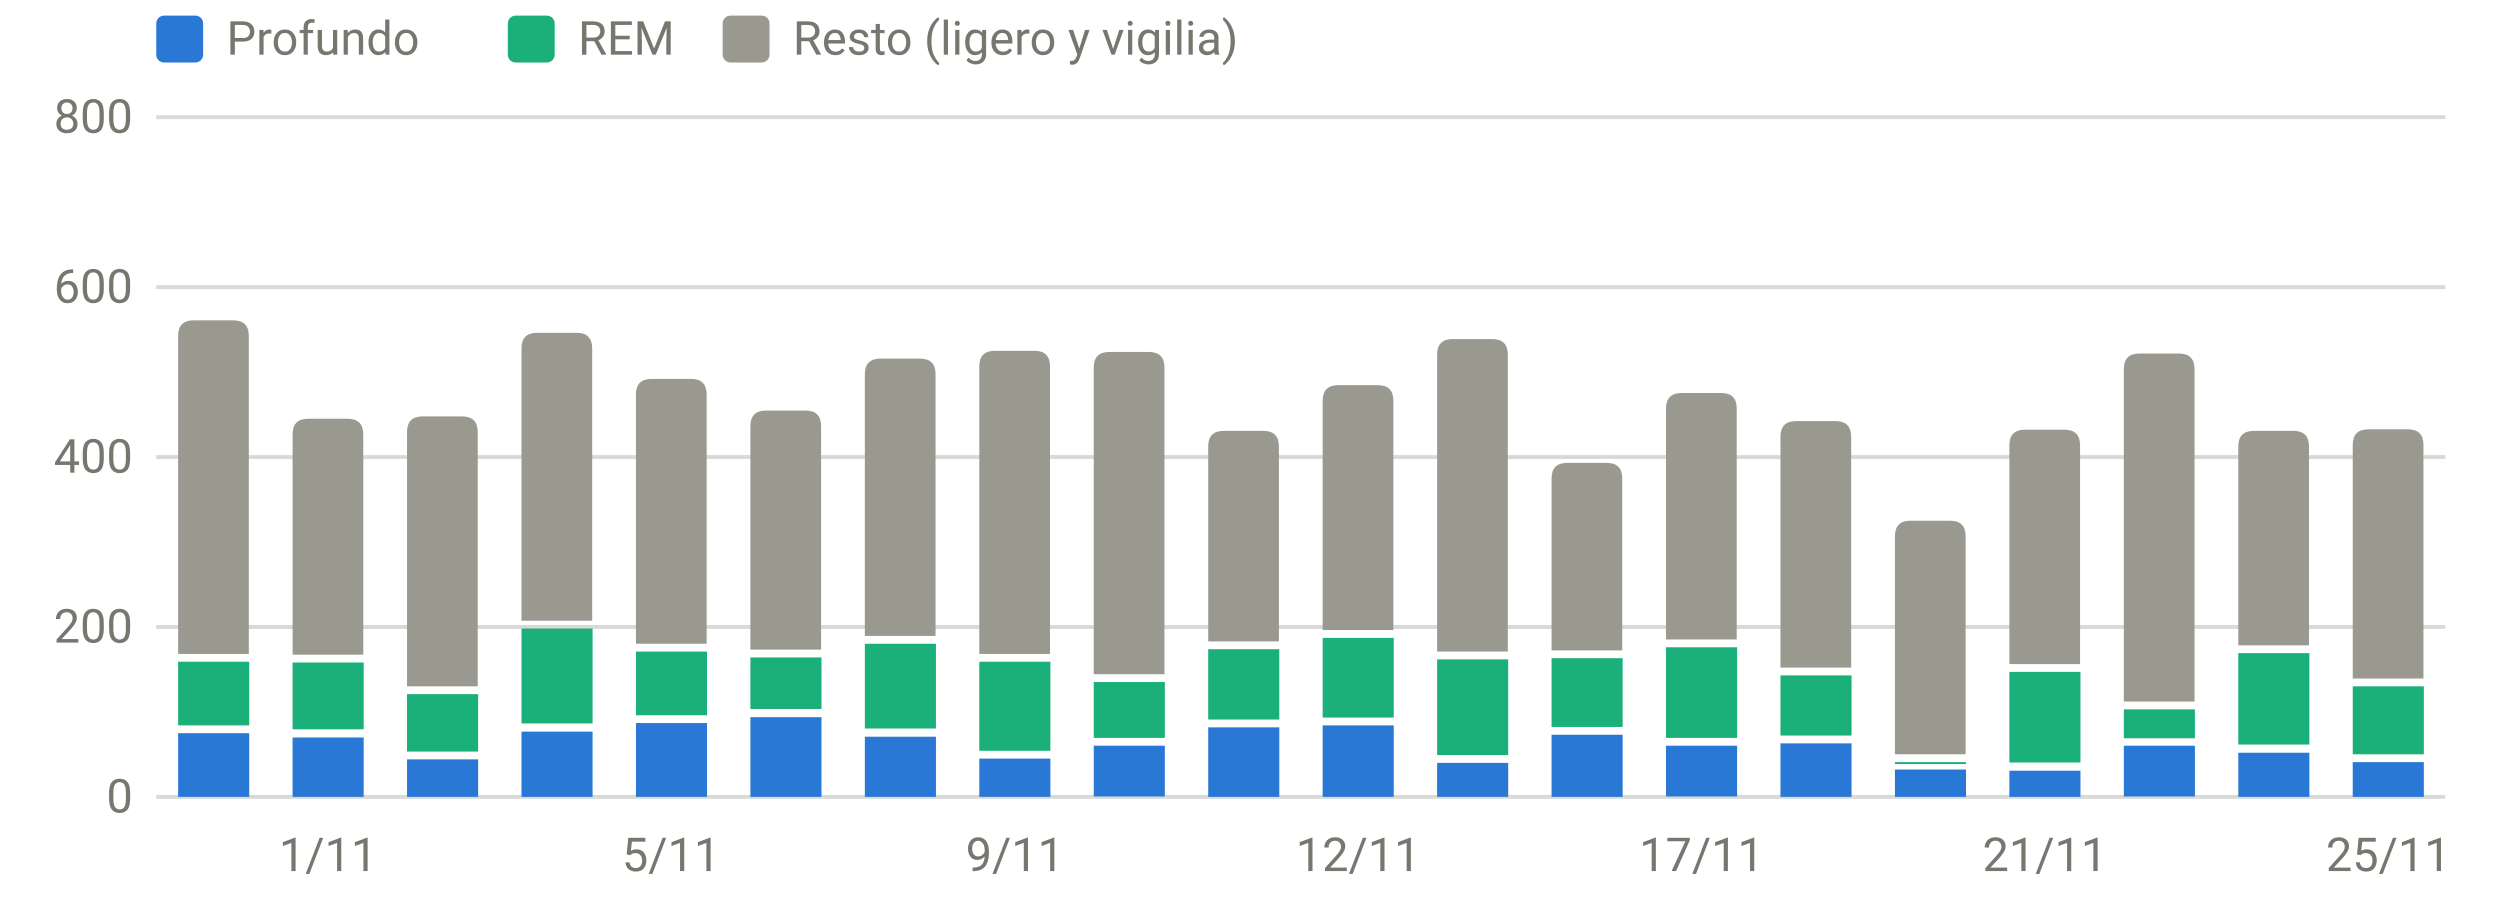
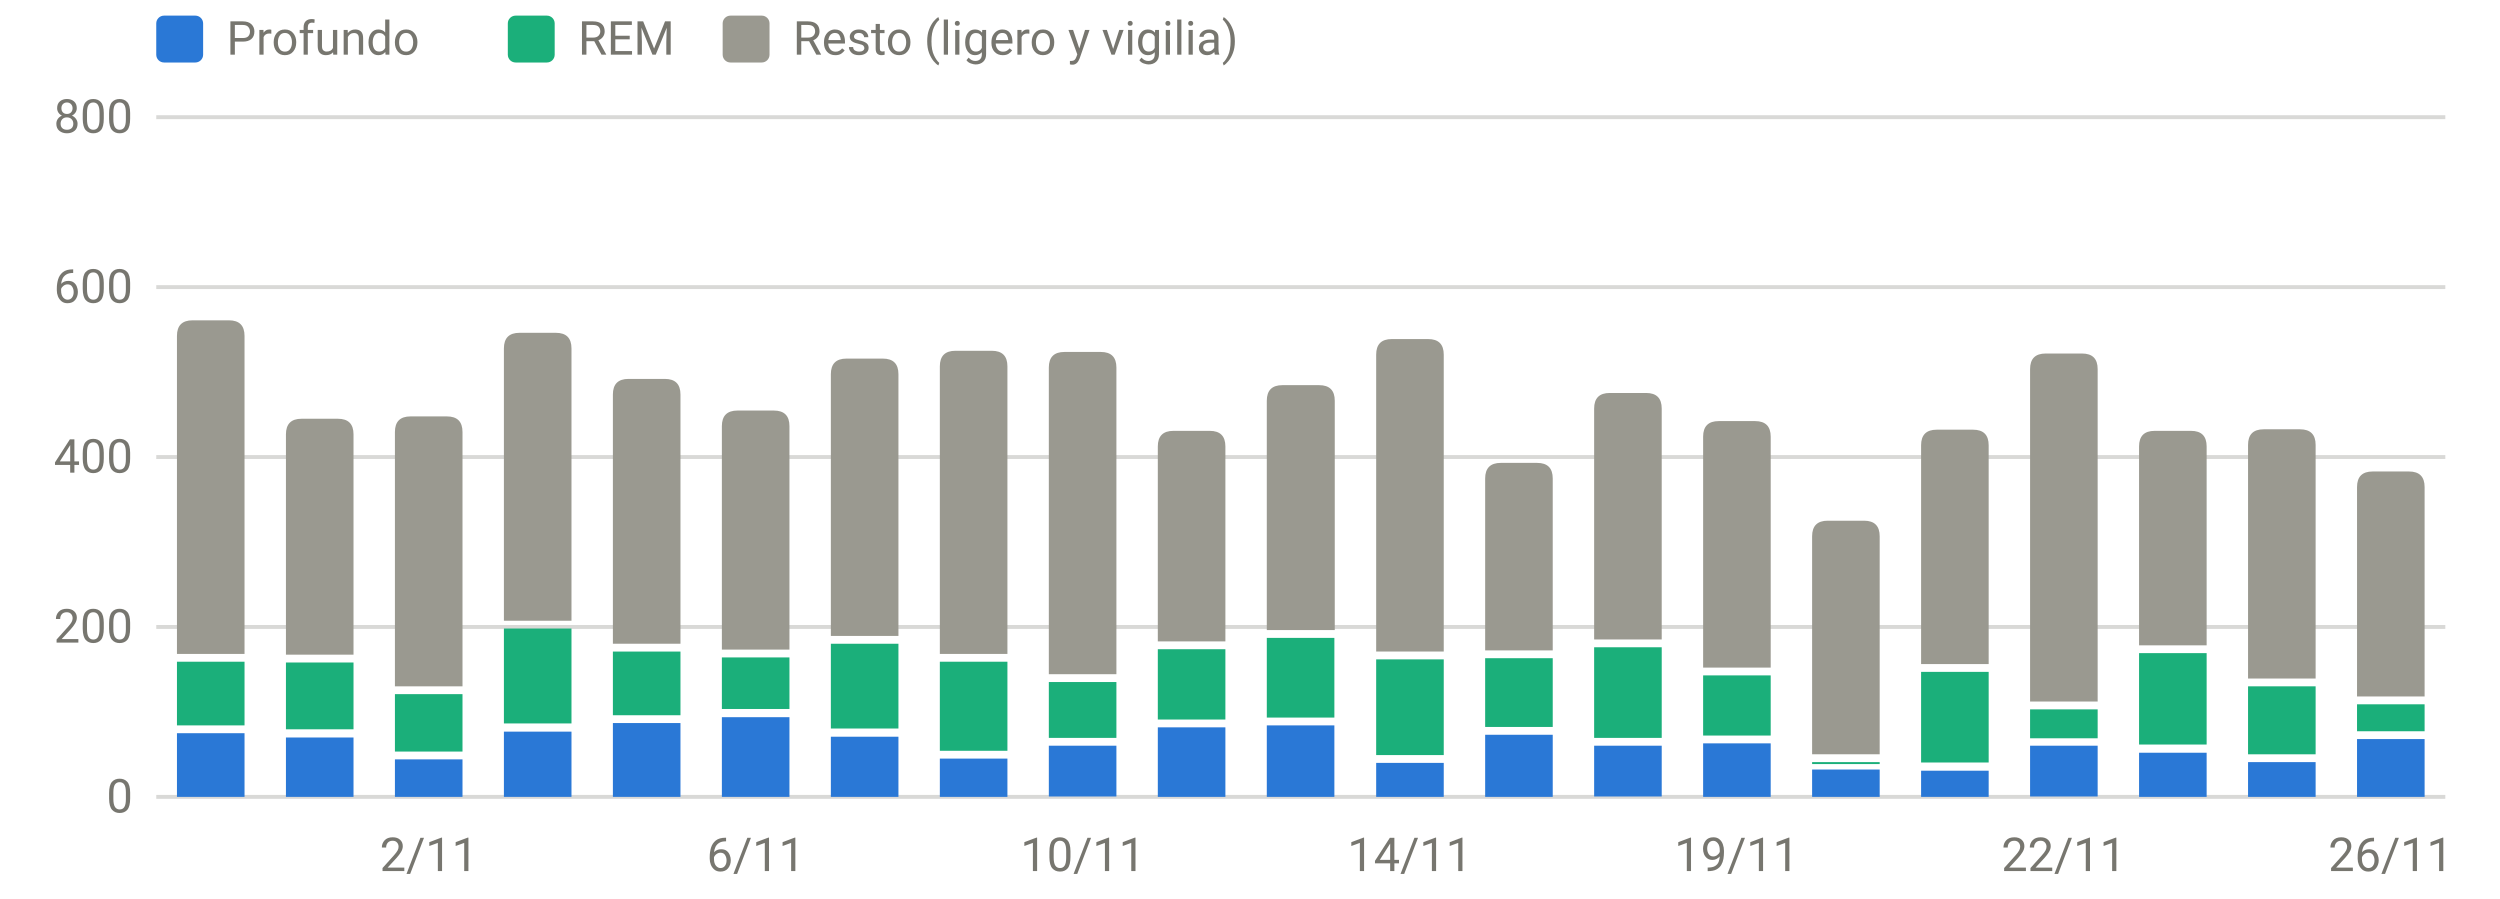
<svg xmlns="http://www.w3.org/2000/svg" viewBox="0 0 640 230" width="640" height="230" role="img" aria-label="Sueño por fases (minutos)" font-family="system-ui,-apple-system,Segoe UI,Roboto,sans-serif" font-size="12" fill="#77766f">
  <line x1="40" x2="626" y1="204.0" y2="204.0" stroke="rgba(119,118,111,0.28)" stroke-width="1" />
  <text x="34" y="208.0" text-anchor="end">0</text>
  <line x1="40" x2="626" y1="160.5" y2="160.5" stroke="rgba(119,118,111,0.28)" stroke-width="1" />
  <text x="34" y="164.5" text-anchor="end">200</text>
  <line x1="40" x2="626" y1="117.0" y2="117.0" stroke="rgba(119,118,111,0.28)" stroke-width="1" />
  <text x="34" y="121.0" text-anchor="end">400</text>
  <line x1="40" x2="626" y1="73.5" y2="73.5" stroke="rgba(119,118,111,0.28)" stroke-width="1" />
  <text x="34" y="77.5" text-anchor="end">600</text>
  <line x1="40" x2="626" y1="30.0" y2="30.0" stroke="rgba(119,118,111,0.28)" stroke-width="1" />
  <text x="34" y="34.0" text-anchor="end">800</text>
-   <text x="84.0" y="223" text-anchor="middle">1/11</text>
-   <text x="171.8" y="223" text-anchor="middle">5/11</text>
-   <text x="259.8" y="223" text-anchor="middle">9/11</text>
-   <text x="347.7" y="223" text-anchor="middle">12/11</text>
-   <text x="435.6" y="223" text-anchor="middle">17/11</text>
-   <text x="523.5" y="223" text-anchor="middle">21/11</text>
-   <text x="611.4" y="223" text-anchor="middle">25/11</text>
-   <rect x="45.6" y="187.7" width="18.2" height="16.3" fill="#2a78d6" />
-   <rect x="45.6" y="169.4" width="18.2" height="16.3" fill="#1baf7a" />
-   <path d="M45.6,167.4V86.0Q45.6,82.0 49.6,82.0H59.7Q63.7,82.0 63.7,86.0V167.4Z" fill="#9a9990" />
-   <rect x="74.9" y="188.8" width="18.2" height="15.2" fill="#2a78d6" />
-   <rect x="74.9" y="169.6" width="18.2" height="17.1" fill="#1baf7a" />
-   <path d="M74.9,167.6V111.2Q74.9,107.2 78.9,107.2H89.0Q93.0,107.2 93.0,111.2V167.6Z" fill="#9a9990" />
-   <rect x="104.2" y="194.4" width="18.2" height="9.6" fill="#2a78d6" />
-   <rect x="104.2" y="177.7" width="18.2" height="14.7" fill="#1baf7a" />
-   <path d="M104.2,175.7V110.6Q104.2,106.6 108.2,106.6H118.3Q122.3,106.6 122.3,110.6V175.7Z" fill="#9a9990" />
-   <rect x="133.5" y="187.3" width="18.2" height="16.7" fill="#2a78d6" />
-   <rect x="133.5" y="160.9" width="18.2" height="24.3" fill="#1baf7a" />
-   <path d="M133.5,158.9V89.2Q133.5,85.2 137.5,85.2H147.6Q151.6,85.2 151.6,89.2V158.9Z" fill="#9a9990" />
-   <rect x="162.8" y="185.1" width="18.2" height="18.9" fill="#2a78d6" />
-   <rect x="162.8" y="166.8" width="18.2" height="16.3" fill="#1baf7a" />
-   <path d="M162.8,164.8V101.0Q162.8,97.0 166.8,97.0H176.9Q180.9,97.0 180.9,101.0V164.8Z" fill="#9a9990" />
-   <rect x="192.1" y="183.6" width="18.2" height="20.4" fill="#2a78d6" />
-   <rect x="192.1" y="168.3" width="18.2" height="13.2" fill="#1baf7a" />
-   <path d="M192.1,166.3V109.1Q192.1,105.1 196.1,105.1H206.2Q210.2,105.1 210.2,109.1V166.3Z" fill="#9a9990" />
-   <rect x="221.4" y="188.6" width="18.2" height="15.4" fill="#2a78d6" />
-   <rect x="221.4" y="164.8" width="18.2" height="21.7" fill="#1baf7a" />
-   <path d="M221.4,162.8V95.8Q221.4,91.8 225.4,91.8H235.5Q239.5,91.8 239.5,95.8V162.8Z" fill="#9a9990" />
-   <rect x="250.7" y="194.2" width="18.2" height="9.8" fill="#2a78d6" />
-   <rect x="250.7" y="169.4" width="18.2" height="22.8" fill="#1baf7a" />
-   <path d="M250.7,167.4V93.8Q250.7,89.8 254.7,89.8H264.8Q268.8,89.8 268.8,93.8V167.4Z" fill="#9a9990" />
-   <rect x="280.0" y="190.9" width="18.2" height="13.0" fill="#2a78d6" />
-   <rect x="280.0" y="174.6" width="18.2" height="14.3" fill="#1baf7a" />
-   <path d="M280.0,172.6V94.1Q280.0,90.1 284.0,90.1H294.1Q298.1,90.1 298.1,94.1V172.6Z" fill="#9a9990" />
-   <rect x="309.3" y="186.2" width="18.2" height="17.8" fill="#2a78d6" />
-   <rect x="309.3" y="166.2" width="18.2" height="18.0" fill="#1baf7a" />
-   <path d="M309.3,164.2V114.3Q309.3,110.3 313.3,110.3H323.4Q327.4,110.3 327.4,114.3V164.2Z" fill="#9a9990" />
-   <rect x="338.6" y="185.7" width="18.2" height="18.3" fill="#2a78d6" />
-   <rect x="338.6" y="163.3" width="18.2" height="20.4" fill="#1baf7a" />
-   <path d="M338.6,161.3V102.6Q338.6,98.6 342.6,98.6H352.7Q356.7,98.6 356.7,102.6V161.3Z" fill="#9a9990" />
-   <rect x="367.9" y="195.3" width="18.2" height="8.7" fill="#2a78d6" />
-   <rect x="367.9" y="168.8" width="18.2" height="24.5" fill="#1baf7a" />
-   <path d="M367.9,166.8V90.8Q367.9,86.8 371.9,86.8H382.0Q386.0,86.8 386.0,90.8V166.8Z" fill="#9a9990" />
-   <rect x="397.2" y="188.1" width="18.2" height="15.9" fill="#2a78d6" />
-   <rect x="397.2" y="168.5" width="18.2" height="17.6" fill="#1baf7a" />
-   <path d="M397.2,166.5V122.5Q397.2,118.5 401.2,118.5H411.3Q415.3,118.5 415.3,122.5V166.5Z" fill="#9a9990" />
-   <rect x="426.5" y="190.9" width="18.2" height="13.0" fill="#2a78d6" />
-   <rect x="426.5" y="165.7" width="18.2" height="23.2" fill="#1baf7a" />
-   <path d="M426.5,163.7V104.6Q426.5,100.6 430.5,100.6H440.6Q444.6,100.6 444.6,104.6V163.7Z" fill="#9a9990" />
-   <rect x="455.8" y="190.3" width="18.2" height="13.7" fill="#2a78d6" />
-   <rect x="455.8" y="172.9" width="18.2" height="15.4" fill="#1baf7a" />
-   <path d="M455.8,170.9V111.8Q455.8,107.8 459.8,107.8H469.9Q473.9,107.8 473.9,111.8V170.9Z" fill="#9a9990" />
-   <rect x="485.1" y="197.0" width="18.2" height="7.0" fill="#2a78d6" />
-   <rect x="485.1" y="195.1" width="18.2" height="0.5" fill="#1baf7a" />
-   <path d="M485.1,193.1V137.3Q485.1,133.3 489.1,133.3H499.2Q503.2,133.3 503.2,137.3V193.1Z" fill="#9a9990" />
-   <rect x="514.4" y="197.3" width="18.2" height="6.7" fill="#2a78d6" />
-   <rect x="514.4" y="172.0" width="18.2" height="23.2" fill="#1baf7a" />
-   <path d="M514.4,170.0V114.0Q514.4,110.0 518.4,110.0H528.5Q532.5,110.0 532.5,114.0V170.0Z" fill="#9a9990" />
-   <rect x="543.7" y="190.9" width="18.2" height="13.0" fill="#2a78d6" />
-   <rect x="543.7" y="181.6" width="18.2" height="7.4" fill="#1baf7a" />
-   <path d="M543.7,179.6V94.5Q543.7,90.5 547.7,90.5H557.8Q561.8,90.5 561.8,94.5V179.6Z" fill="#9a9990" />
-   <rect x="573.0" y="192.7" width="18.2" height="11.3" fill="#2a78d6" />
-   <rect x="573.0" y="167.2" width="18.2" height="23.4" fill="#1baf7a" />
-   <path d="M573.0,165.2V114.3Q573.0,110.3 577.0,110.3H587.1Q591.1,110.3 591.1,114.3V165.2Z" fill="#9a9990" />
-   <rect x="602.3" y="195.1" width="18.2" height="8.9" fill="#2a78d6" />
-   <rect x="602.3" y="175.7" width="18.2" height="17.4" fill="#1baf7a" />
-   <path d="M602.3,173.7V113.9Q602.3,109.9 606.3,109.9H616.4Q620.4,109.9 620.4,113.9V173.7Z" fill="#9a9990" />
+   <text x="109.8" y="223" text-anchor="middle">2/11</text>
+   <text x="193.5" y="223" text-anchor="middle">6/11</text>
+   <text x="277.2" y="223" text-anchor="middle">10/11</text>
+   <text x="360.9" y="223" text-anchor="middle">14/11</text>
+   <text x="444.6" y="223" text-anchor="middle">19/11</text>
+   <text x="528.3" y="223" text-anchor="middle">22/11</text>
+   <text x="612.0" y="223" text-anchor="middle">26/11</text>
+   <rect x="45.3" y="187.7" width="17.3" height="16.3" fill="#2a78d6" />
+   <rect x="45.3" y="169.4" width="17.3" height="16.3" fill="#1baf7a" />
+   <path d="M45.3,167.4V86.0Q45.3,82.0 49.3,82.0H58.6Q62.6,82.0 62.6,86.0V167.4Z" fill="#9a9990" />
+   <rect x="73.2" y="188.8" width="17.3" height="15.2" fill="#2a78d6" />
+   <rect x="73.2" y="169.6" width="17.3" height="17.1" fill="#1baf7a" />
+   <path d="M73.2,167.6V111.2Q73.2,107.2 77.2,107.2H86.5Q90.5,107.2 90.5,111.2V167.6Z" fill="#9a9990" />
+   <rect x="101.1" y="194.4" width="17.3" height="9.6" fill="#2a78d6" />
+   <rect x="101.1" y="177.7" width="17.3" height="14.7" fill="#1baf7a" />
+   <path d="M101.1,175.7V110.6Q101.1,106.6 105.1,106.6H114.4Q118.4,106.6 118.4,110.6V175.7Z" fill="#9a9990" />
+   <rect x="129.0" y="187.3" width="17.3" height="16.7" fill="#2a78d6" />
+   <rect x="129.0" y="160.9" width="17.3" height="24.3" fill="#1baf7a" />
+   <path d="M129.0,158.9V89.2Q129.0,85.2 133.0,85.2H142.3Q146.3,85.2 146.3,89.2V158.9Z" fill="#9a9990" />
+   <rect x="156.9" y="185.1" width="17.3" height="18.9" fill="#2a78d6" />
+   <rect x="156.9" y="166.8" width="17.3" height="16.3" fill="#1baf7a" />
+   <path d="M156.9,164.8V101.0Q156.9,97.0 160.9,97.0H170.2Q174.2,97.0 174.2,101.0V164.8Z" fill="#9a9990" />
+   <rect x="184.8" y="183.6" width="17.3" height="20.4" fill="#2a78d6" />
+   <rect x="184.8" y="168.3" width="17.3" height="13.2" fill="#1baf7a" />
+   <path d="M184.8,166.3V109.1Q184.8,105.1 188.8,105.1H198.1Q202.1,105.1 202.1,109.1V166.3Z" fill="#9a9990" />
+   <rect x="212.7" y="188.6" width="17.3" height="15.4" fill="#2a78d6" />
+   <rect x="212.7" y="164.8" width="17.3" height="21.7" fill="#1baf7a" />
+   <path d="M212.7,162.8V95.8Q212.7,91.8 216.7,91.8H226.0Q230.0,91.8 230.0,95.8V162.8Z" fill="#9a9990" />
+   <rect x="240.6" y="194.2" width="17.3" height="9.8" fill="#2a78d6" />
+   <rect x="240.6" y="169.4" width="17.3" height="22.8" fill="#1baf7a" />
+   <path d="M240.6,167.4V93.8Q240.6,89.8 244.6,89.8H253.9Q257.9,89.8 257.9,93.8V167.4Z" fill="#9a9990" />
+   <rect x="268.5" y="190.9" width="17.3" height="13.0" fill="#2a78d6" />
+   <rect x="268.5" y="174.6" width="17.3" height="14.3" fill="#1baf7a" />
+   <path d="M268.5,172.6V94.1Q268.5,90.1 272.5,90.1H281.8Q285.8,90.1 285.8,94.1V172.6Z" fill="#9a9990" />
+   <rect x="296.4" y="186.2" width="17.3" height="17.8" fill="#2a78d6" />
+   <rect x="296.4" y="166.2" width="17.3" height="18.0" fill="#1baf7a" />
+   <path d="M296.4,164.2V114.3Q296.4,110.3 300.4,110.3H309.7Q313.7,110.3 313.7,114.3V164.2Z" fill="#9a9990" />
+   <rect x="324.3" y="185.7" width="17.3" height="18.3" fill="#2a78d6" />
+   <rect x="324.3" y="163.3" width="17.3" height="20.4" fill="#1baf7a" />
+   <path d="M324.3,161.3V102.6Q324.3,98.6 328.3,98.6H337.7Q341.7,98.6 341.7,102.6V161.3Z" fill="#9a9990" />
+   <rect x="352.3" y="195.3" width="17.3" height="8.7" fill="#2a78d6" />
+   <rect x="352.3" y="168.8" width="17.3" height="24.5" fill="#1baf7a" />
+   <path d="M352.3,166.8V90.8Q352.3,86.8 356.3,86.8H365.6Q369.6,86.8 369.6,90.8V166.8Z" fill="#9a9990" />
+   <rect x="380.2" y="188.1" width="17.3" height="15.9" fill="#2a78d6" />
+   <rect x="380.2" y="168.5" width="17.3" height="17.6" fill="#1baf7a" />
+   <path d="M380.2,166.5V122.5Q380.2,118.5 384.2,118.5H393.5Q397.5,118.5 397.5,122.5V166.5Z" fill="#9a9990" />
+   <rect x="408.1" y="190.9" width="17.3" height="13.0" fill="#2a78d6" />
+   <rect x="408.1" y="165.7" width="17.3" height="23.2" fill="#1baf7a" />
+   <path d="M408.1,163.7V104.6Q408.1,100.6 412.1,100.6H421.4Q425.4,100.6 425.4,104.6V163.7Z" fill="#9a9990" />
+   <rect x="436.0" y="190.3" width="17.3" height="13.7" fill="#2a78d6" />
+   <rect x="436.0" y="172.9" width="17.3" height="15.4" fill="#1baf7a" />
+   <path d="M436.0,170.9V111.8Q436.0,107.8 440.0,107.8H449.3Q453.3,107.8 453.3,111.8V170.9Z" fill="#9a9990" />
+   <rect x="463.9" y="197.0" width="17.3" height="7.0" fill="#2a78d6" />
+   <rect x="463.9" y="195.1" width="17.3" height="0.5" fill="#1baf7a" />
+   <path d="M463.9,193.1V137.3Q463.9,133.3 467.9,133.3H477.2Q481.2,133.3 481.2,137.3V193.1Z" fill="#9a9990" />
+   <rect x="491.8" y="197.3" width="17.3" height="6.7" fill="#2a78d6" />
+   <rect x="491.8" y="172.0" width="17.3" height="23.2" fill="#1baf7a" />
+   <path d="M491.8,170.0V114.0Q491.8,110.0 495.8,110.0H505.1Q509.1,110.0 509.1,114.0V170.0Z" fill="#9a9990" />
+   <rect x="519.7" y="190.9" width="17.3" height="13.0" fill="#2a78d6" />
+   <rect x="519.7" y="181.6" width="17.3" height="7.4" fill="#1baf7a" />
+   <path d="M519.7,179.6V94.5Q519.7,90.5 523.7,90.5H533.0Q537.0,90.5 537.0,94.5V179.6Z" fill="#9a9990" />
+   <rect x="547.6" y="192.7" width="17.3" height="11.3" fill="#2a78d6" />
+   <rect x="547.6" y="167.2" width="17.3" height="23.4" fill="#1baf7a" />
+   <path d="M547.6,165.2V114.3Q547.6,110.3 551.6,110.3H560.9Q564.9,110.3 564.9,114.3V165.2Z" fill="#9a9990" />
+   <rect x="575.5" y="195.1" width="17.3" height="8.9" fill="#2a78d6" />
+   <rect x="575.5" y="175.7" width="17.3" height="17.4" fill="#1baf7a" />
+   <path d="M575.5,173.7V113.9Q575.5,109.9 579.5,109.9H588.8Q592.8,109.9 592.8,113.9V173.7Z" fill="#9a9990" />
+   <rect x="603.4" y="189.2" width="17.3" height="14.8" fill="#2a78d6" />
+   <rect x="603.4" y="180.3" width="17.3" height="6.9" fill="#1baf7a" />
+   <path d="M603.4,178.3V124.7Q603.4,120.7 607.4,120.7H616.7Q620.7,120.7 620.7,124.7V178.3Z" fill="#9a9990" />
  <rect x="40" y="4" width="12" height="12" rx="2" fill="#2a78d6" />
  <text x="58" y="14">Profundo</text>
  <rect x="130" y="4" width="12" height="12" rx="2" fill="#1baf7a" />
  <text x="148" y="14">REM</text>
  <rect x="185" y="4" width="12" height="12" rx="2" fill="#9a9990" />
  <text x="203" y="14">Resto (ligero y vigilia)</text>
</svg>
